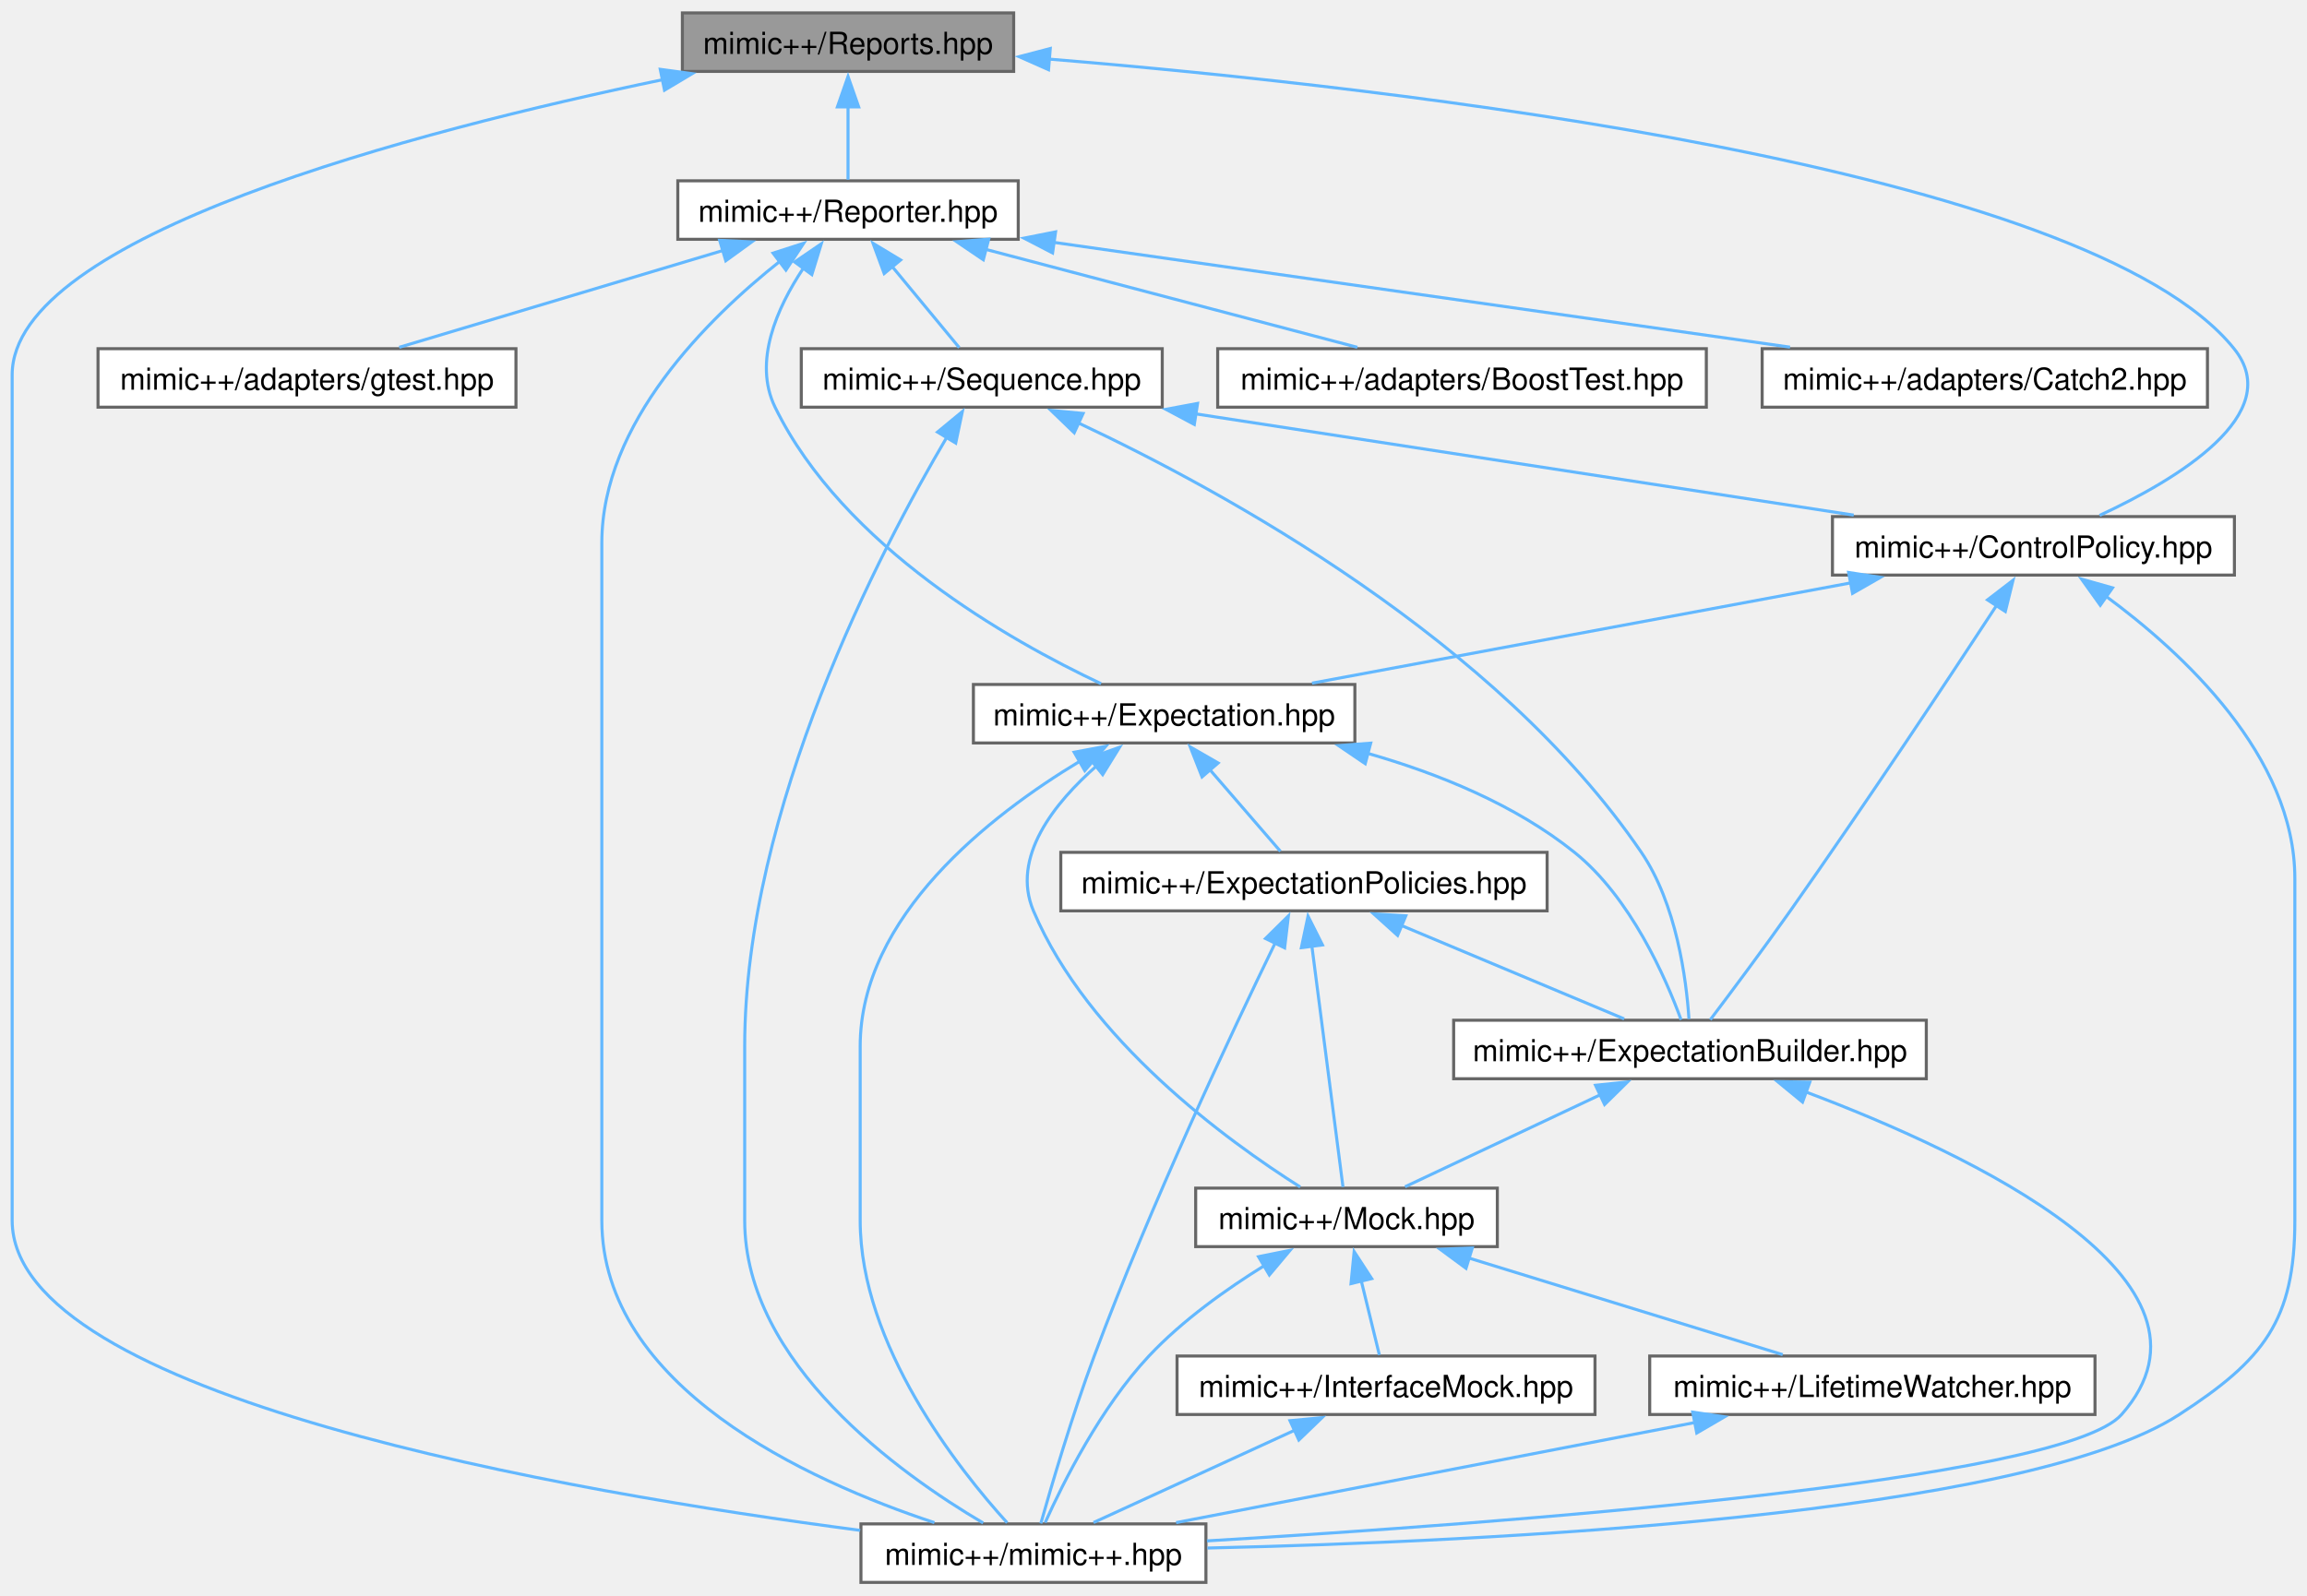
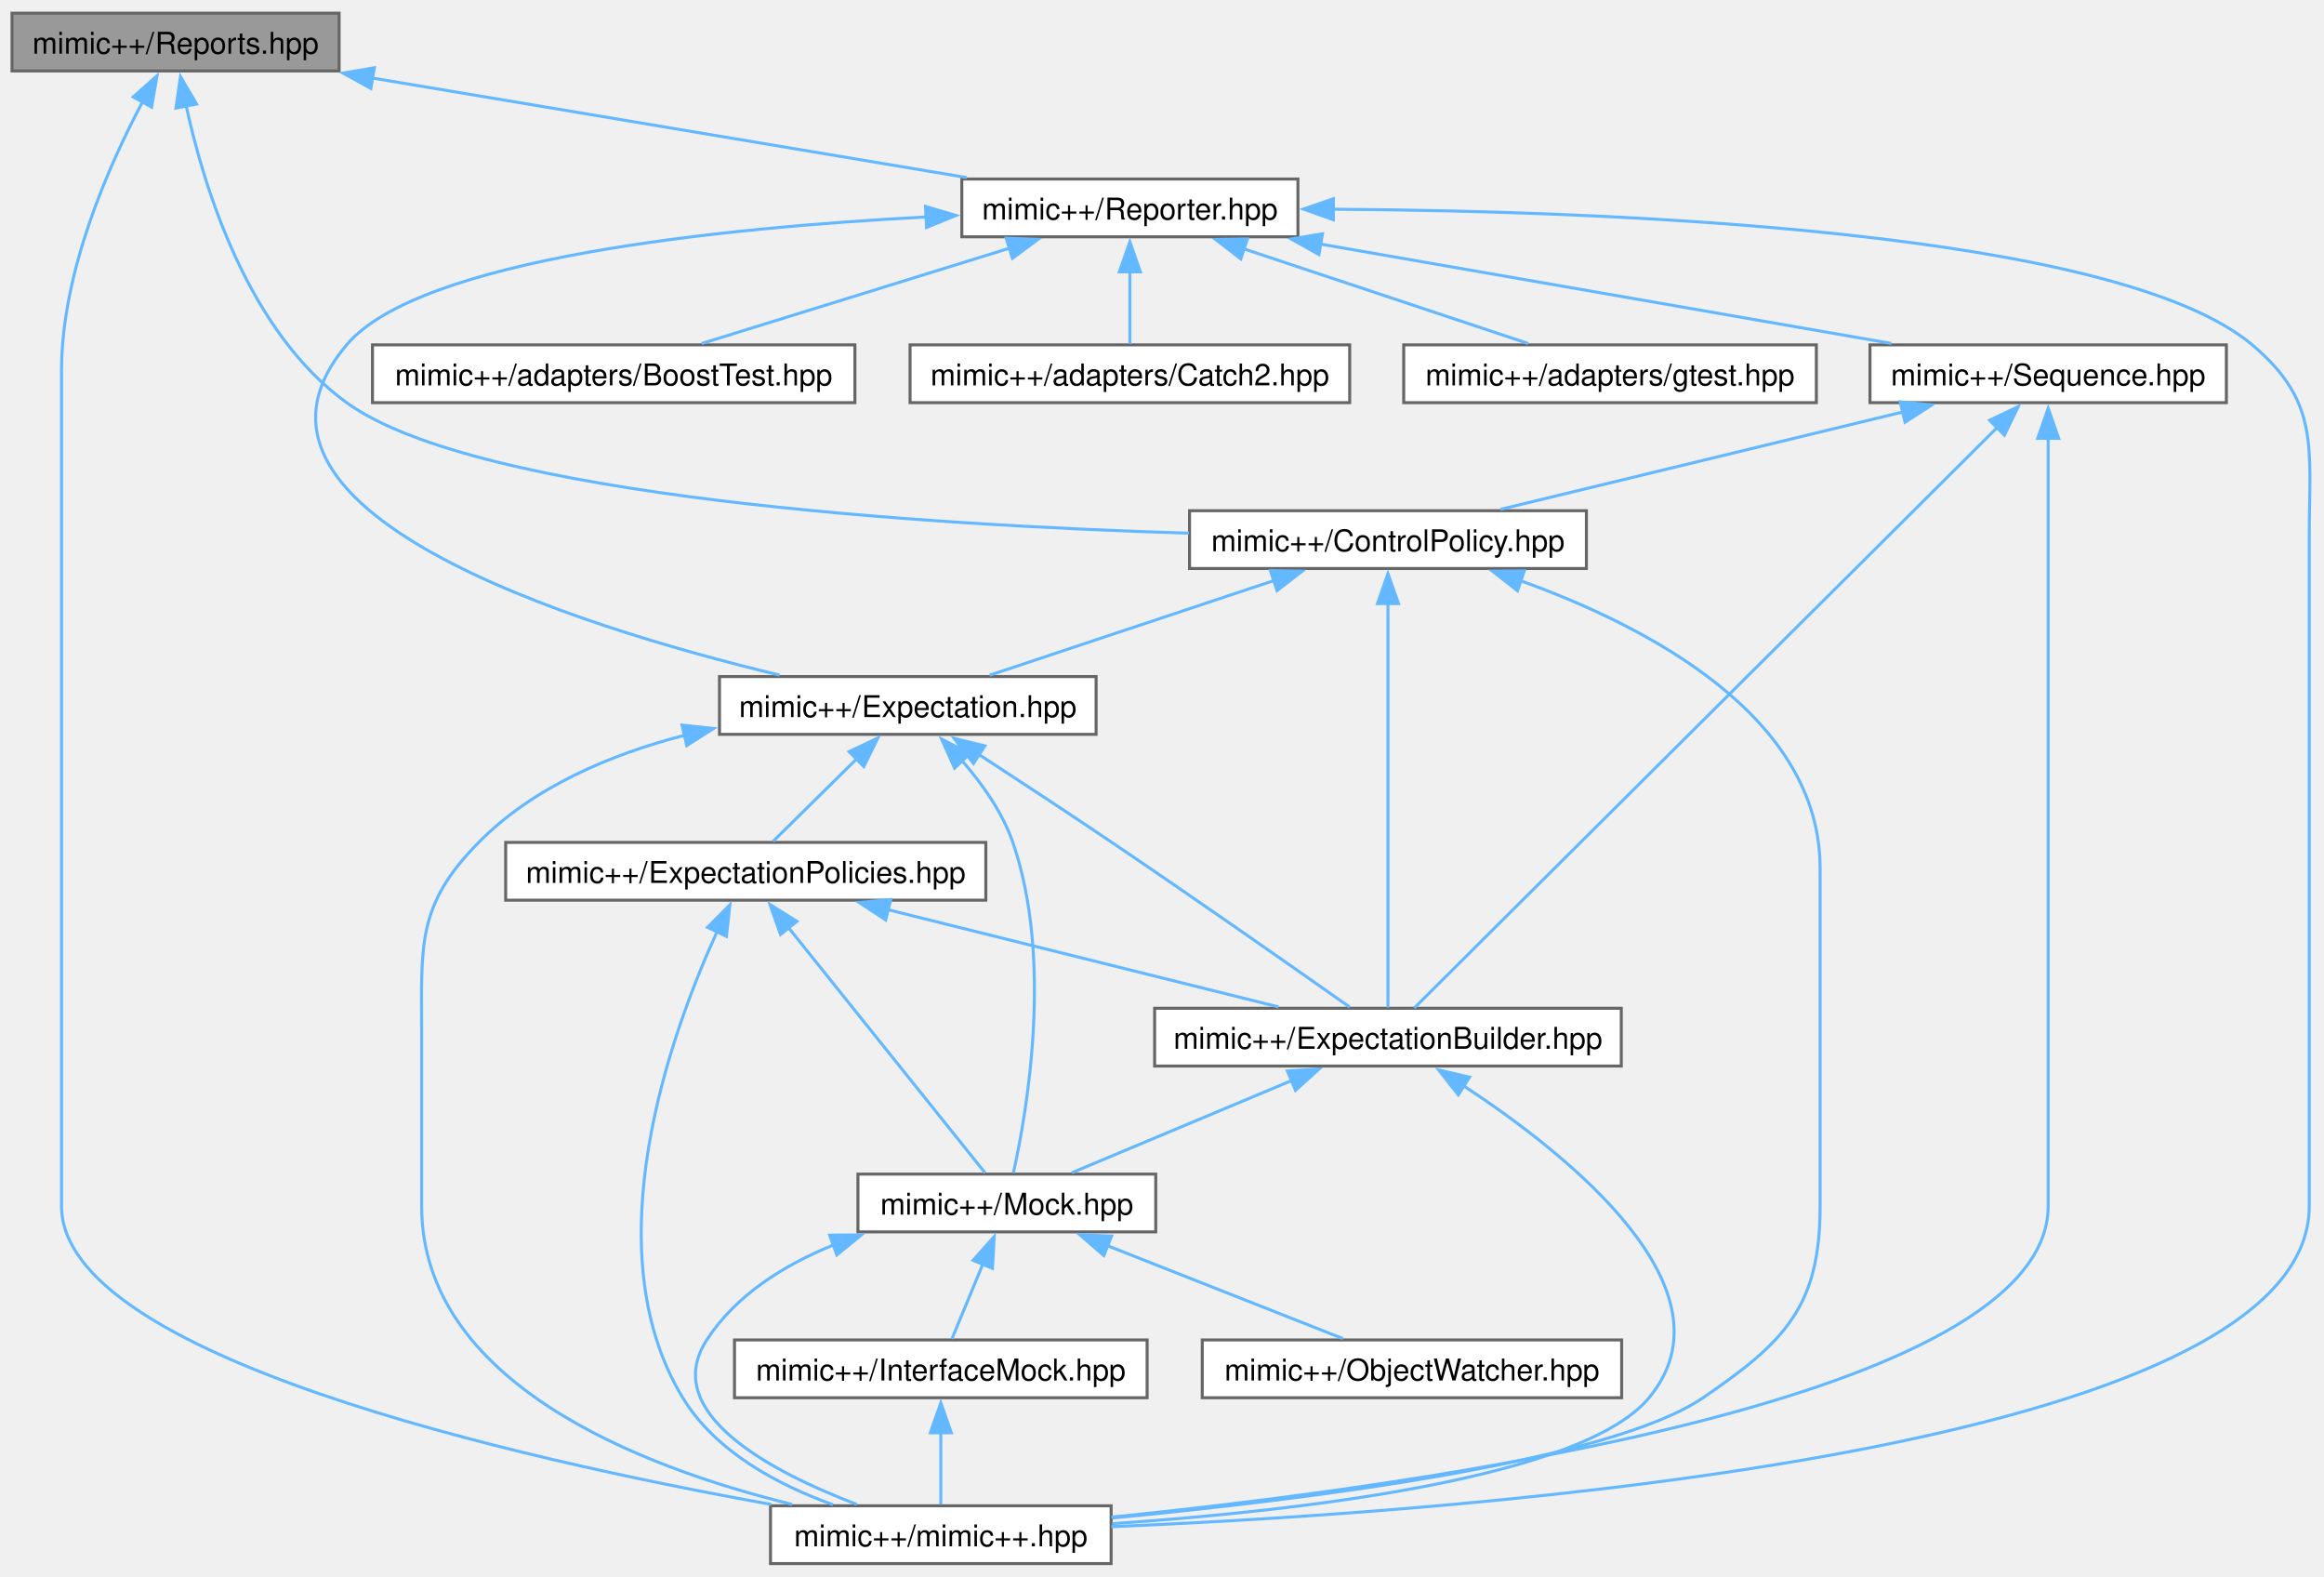
- <svg xmlns="http://www.w3.org/2000/svg" xmlns:xlink="http://www.w3.org/1999/xlink" width="759pt" height="525pt" viewBox="0.00 0.00 759.00 524.50">
+ <svg xmlns="http://www.w3.org/2000/svg" xmlns:xlink="http://www.w3.org/1999/xlink" width="774pt" height="525pt" viewBox="0.00 0.00 774.41 524.50">
  <g id="graph0" class="graph" transform="scale(1 1) rotate(0) translate(4 520.5)">
    <g id="Node000001" class="node">
      <g id="a_Node000001">
        <a xlink:title=" ">
-           <polygon fill="#999999" stroke="#666666" points="329.5,-516.5 220.5,-516.5 220.5,-497.25 329.5,-497.25 329.5,-516.5" />
-           <text text-anchor="middle" x="275" y="-503" font-family="Helvetica,sans-Serif" font-size="10.00">mimic++/Reports.hpp</text>
+           <polygon fill="#999999" stroke="#666666" points="109,-516.5 0,-516.5 0,-497.25 109,-497.25 109,-516.5" />
+           <text text-anchor="middle" x="54.5" y="-503" font-family="Helvetica,sans-Serif" font-size="10.00">mimic++/Reports.hpp</text>
        </a>
      </g>
    </g>
    <g id="Node000002" class="node">
      <g id="a_Node000002">
        <a xlink:href="../../d6/d17/_control_policy_8hpp.html" target="_top" xlink:title=" ">
-           <polygon fill="white" stroke="#666666" points="731.12,-350.75 598.88,-350.75 598.88,-331.5 731.12,-331.5 731.12,-350.75" />
-           <text text-anchor="middle" x="665" y="-337.25" font-family="Helvetica,sans-Serif" font-size="10.00">mimic++/ControlPolicy.hpp</text>
+           <polygon fill="white" stroke="#666666" points="524.62,-350.75 392.38,-350.75 392.38,-331.5 524.62,-331.5 524.62,-350.75" />
+           <text text-anchor="middle" x="458.5" y="-337.25" font-family="Helvetica,sans-Serif" font-size="10.00">mimic++/ControlPolicy.hpp</text>
        </a>
      </g>
    </g>
    <g id="edge1_Node000001_Node000002" class="edge">
      <g id="a_edge1_Node000001_Node000002">
        <a xlink:title=" ">
-           <path fill="none" stroke="#63b8ff" d="M341.16,-501.3C455.57,-491.87 682.8,-465.9 731,-406 748.29,-384.51 712.07,-362.89 686.77,-351.14" />
-           <polygon fill="#63b8ff" stroke="#63b8ff" points="340.97,-497.81 331.29,-502.1 341.54,-504.78 340.97,-497.81" />
+           <path fill="none" stroke="#63b8ff" d="M58.04,-485.63C63.96,-458.36 78.62,-410.53 111.5,-386.75 155.05,-355.25 304.26,-345.97 392.2,-343.25" />
+           <polygon fill="#63b8ff" stroke="#63b8ff" points="54.62,-484.88 56.14,-495.37 61.49,-486.23 54.62,-484.88" />
        </a>
      </g>
    </g>
    <g id="Node000007" class="node">
      <g id="a_Node000007">
        <a xlink:href="../../d0/db9/mimic_09_09_8hpp.html" target="_top" xlink:title=" ">
-           <polygon fill="white" stroke="#666666" points="392.75,-19.25 279.25,-19.25 279.25,0 392.75,0 392.75,-19.25" />
-           <text text-anchor="middle" x="336" y="-5.75" font-family="Helvetica,sans-Serif" font-size="10.00">mimic++/mimic++.hpp</text>
-         </a>
-       </g>
-     </g>
-     <g id="edge29_Node000001_Node000007" class="edge">
-       <g id="a_edge29_Node000001_Node000007">
-         <a xlink:title=" ">
-           <path fill="none" stroke="#63b8ff" d="M214.14,-494.55C133.13,-477.71 0,-443.09 0,-397.38 0,-397.38 0,-397.38 0,-119.12 0,-61.2 183.14,-29.66 279,-17.13" />
-           <polygon fill="#63b8ff" stroke="#63b8ff" points="213.22,-497.94 223.72,-496.51 214.62,-491.08 213.22,-497.94" />
+           <polygon fill="white" stroke="#666666" points="366.25,-19.25 252.75,-19.25 252.75,0 366.25,0 366.25,-19.25" />
+           <text text-anchor="middle" x="309.5" y="-5.75" font-family="Helvetica,sans-Serif" font-size="10.00">mimic++/mimic++.hpp</text>
+         </a>
+       </g>
+     </g>
+     <g id="edge28_Node000001_Node000007" class="edge">
+       <g id="a_edge28_Node000001_Node000007">
+         <a xlink:title=" ">
+           <path fill="none" stroke="#63b8ff" d="M43.57,-487.09C32.34,-465.99 16.5,-430.37 16.5,-397.38 16.5,-397.38 16.5,-397.38 16.5,-119.12 16.5,-69.22 167.86,-35 253.01,-19.7" />
+           <polygon fill="#63b8ff" stroke="#63b8ff" points="40.4,-488.6 48.32,-495.64 46.52,-485.2 40.4,-488.6" />
        </a>
      </g>
    </g>
    <g id="Node000010" class="node">
      <g id="a_Node000010">
        <a xlink:href="../../da/dd9/_reporter_8hpp.html" target="_top" xlink:title=" ">
-           <polygon fill="white" stroke="#666666" points="331,-461.25 219,-461.25 219,-442 331,-442 331,-461.25" />
-           <text text-anchor="middle" x="275" y="-447.75" font-family="Helvetica,sans-Serif" font-size="10.00">mimic++/Reporter.hpp</text>
-         </a>
-       </g>
-     </g>
-     <g id="edge19_Node000001_Node000010" class="edge">
-       <g id="a_edge19_Node000001_Node000010">
-         <a xlink:title=" ">
-           <path fill="none" stroke="#63b8ff" d="M275,-485.63C275,-477.34 275,-468.17 275,-461.61" />
-           <polygon fill="#63b8ff" stroke="#63b8ff" points="271.5,-485.57 275,-495.57 278.5,-485.57 271.5,-485.57" />
+           <polygon fill="white" stroke="#666666" points="428.5,-461.25 316.5,-461.25 316.5,-442 428.5,-442 428.5,-461.25" />
+           <text text-anchor="middle" x="372.5" y="-447.75" font-family="Helvetica,sans-Serif" font-size="10.00">mimic++/Reporter.hpp</text>
+         </a>
+       </g>
+     </g>
+     <g id="edge18_Node000001_Node000010" class="edge">
+       <g id="a_edge18_Node000001_Node000010">
+         <a xlink:title=" ">
+           <path fill="none" stroke="#63b8ff" d="M120.15,-494.88C178.68,-485.08 263.34,-470.9 318.15,-461.73" />
+           <polygon fill="#63b8ff" stroke="#63b8ff" points="119.58,-491.43 110.3,-496.53 120.74,-498.33 119.58,-491.43" />
        </a>
      </g>
    </g>
    <g id="Node000003" class="node">
      <g id="a_Node000003">
        <a xlink:href="../../d5/d8a/_expectation_8hpp.html" target="_top" xlink:title=" ">
-           <polygon fill="white" stroke="#666666" points="441.75,-295.5 316.25,-295.5 316.25,-276.25 441.75,-276.25 441.75,-295.5" />
-           <text text-anchor="middle" x="379" y="-282" font-family="Helvetica,sans-Serif" font-size="10.00">mimic++/Expectation.hpp</text>
+           <polygon fill="white" stroke="#666666" points="361.25,-295.5 235.75,-295.5 235.75,-276.25 361.25,-276.25 361.25,-295.5" />
+           <text text-anchor="middle" x="298.5" y="-282" font-family="Helvetica,sans-Serif" font-size="10.00">mimic++/Expectation.hpp</text>
        </a>
      </g>
    </g>
    <g id="edge2_Node000002_Node000003" class="edge">
      <g id="a_edge2_Node000002_Node000003">
        <a xlink:title=" ">
-           <path fill="none" stroke="#63b8ff" d="M604.95,-328.94C552.27,-319.14 476.62,-305.05 427.64,-295.93" />
-           <polygon fill="#63b8ff" stroke="#63b8ff" points="604.2,-332.36 614.67,-330.75 605.48,-325.48 604.2,-332.36" />
+           <path fill="none" stroke="#63b8ff" d="M420.74,-327.56C391.58,-317.85 351.91,-304.65 325.77,-295.95" />
+           <polygon fill="#63b8ff" stroke="#63b8ff" points="419.33,-330.78 429.92,-330.61 421.54,-324.14 419.33,-330.78" />
        </a>
      </g>
    </g>
    <g id="Node000004" class="node">
      <g id="a_Node000004">
        <a xlink:href="../../d2/d4f/_expectation_builder_8hpp.html" target="_top" xlink:title=" ">
-           <polygon fill="white" stroke="#666666" points="629.75,-185 474.25,-185 474.25,-165.75 629.75,-165.75 629.75,-185" />
-           <text text-anchor="middle" x="552" y="-171.5" font-family="Helvetica,sans-Serif" font-size="10.00">mimic++/ExpectationBuilder.hpp</text>
-         </a>
-       </g>
-     </g>
-     <g id="edge17_Node000002_Node000004" class="edge">
-       <g id="a_edge17_Node000002_Node000004">
-         <a xlink:title=" ">
-           <path fill="none" stroke="#63b8ff" d="M652.94,-321.61C637.5,-298.03 609.77,-256.14 585,-221 576.12,-208.4 565.45,-194.12 558.69,-185.18" />
-           <polygon fill="#63b8ff" stroke="#63b8ff" points="649.89,-323.34 658.29,-329.8 655.75,-319.51 649.89,-323.34" />
-         </a>
-       </g>
-     </g>
-     <g id="edge18_Node000002_Node000007" class="edge">
-       <g id="a_edge18_Node000002_Node000007">
-         <a xlink:title=" ">
-           <path fill="none" stroke="#63b8ff" d="M688.69,-324.65C714.14,-305.95 751,-271.91 751,-231.62 751,-231.62 751,-231.62 751,-119.12 751,-86.09 740.7,-73.24 713,-55.25 661.53,-21.82 485.4,-13.41 393.25,-11.31" />
-           <polygon fill="#63b8ff" stroke="#63b8ff" points="686.99,-321.57 680.83,-330.18 691.02,-327.29 686.99,-321.57" />
+           <polygon fill="white" stroke="#666666" points="536.25,-185 380.75,-185 380.75,-165.75 536.25,-165.75 536.25,-185" />
+           <text text-anchor="middle" x="458.5" y="-171.5" font-family="Helvetica,sans-Serif" font-size="10.00">mimic++/ExpectationBuilder.hpp</text>
+         </a>
+       </g>
+     </g>
+     <g id="edge16_Node000002_Node000004" class="edge">
+       <g id="a_edge16_Node000002_Node000004">
+         <a xlink:title=" ">
+           <path fill="none" stroke="#63b8ff" d="M458.5,-319.97C458.5,-284.11 458.5,-210.6 458.5,-185.22" />
+           <polygon fill="#63b8ff" stroke="#63b8ff" points="455,-319.81 458.5,-329.81 462,-319.81 455,-319.81" />
+         </a>
+       </g>
+     </g>
+     <g id="edge17_Node000002_Node000007" class="edge">
+       <g id="a_edge17_Node000002_Node000007">
+         <a xlink:title=" ">
+           <path fill="none" stroke="#63b8ff" d="M502.56,-327.47C544.9,-312.28 602.5,-282.31 602.5,-231.62 602.5,-231.62 602.5,-231.62 602.5,-119.12 602.5,-85.86 590.98,-73.98 563.5,-55.25 532.24,-33.94 431.56,-21.32 366.74,-15.2" />
+           <polygon fill="#63b8ff" stroke="#63b8ff" points="501.67,-324.07 493.33,-330.61 503.93,-330.7 501.67,-324.07" />
        </a>
      </g>
    </g>
    <g id="edge3_Node000003_Node000004" class="edge">
      <g id="a_edge3_Node000003_Node000004">
        <a xlink:title=" ">
-           <path fill="none" stroke="#63b8ff" d="M445.86,-272.86C469.23,-266.19 494.48,-255.93 514,-240.25 532.51,-225.38 544.04,-198.89 549.07,-185.16" />
-           <polygon fill="#63b8ff" stroke="#63b8ff" points="445.16,-269.43 436.39,-275.38 446.96,-276.19 445.16,-269.43" />
+           <path fill="none" stroke="#63b8ff" d="M321.92,-269.72C335.08,-261.15 351.76,-250.2 366.5,-240.25 395.02,-220.99 428.09,-197.83 445.77,-185.37" />
+           <polygon fill="#63b8ff" stroke="#63b8ff" points="320.39,-266.54 313.91,-274.93 324.2,-272.41 320.39,-266.54" />
        </a>
      </g>
    </g>
    <g id="Node000005" class="node">
      <g id="a_Node000005">
        <a xlink:href="../../d5/dc5/_mock_8hpp.html" target="_top" xlink:title=" ">
-           <polygon fill="white" stroke="#666666" points="488.62,-129.75 389.38,-129.75 389.38,-110.5 488.62,-110.5 488.62,-129.75" />
-           <text text-anchor="middle" x="439" y="-116.25" font-family="Helvetica,sans-Serif" font-size="10.00">mimic++/Mock.hpp</text>
-         </a>
-       </g>
-     </g>
-     <g id="edge15_Node000003_Node000005" class="edge">
-       <g id="a_edge15_Node000003_Node000005">
-         <a xlink:title=" ">
-           <path fill="none" stroke="#63b8ff" d="M356.98,-268.88C342.89,-256.54 328.53,-238.64 336,-221 353.96,-178.56 399.75,-145.3 423.77,-130.12" />
-           <polygon fill="#63b8ff" stroke="#63b8ff" points="354.38,-271.28 364.35,-274.85 358.78,-265.84 354.38,-271.28" />
-         </a>
-       </g>
-     </g>
-     <g id="edge16_Node000003_Node000007" class="edge">
-       <g id="a_edge16_Node000003_Node000007">
-         <a xlink:title=" ">
-           <path fill="none" stroke="#63b8ff" d="M351.29,-270.25C321.7,-252.4 279,-219.23 279,-176.38 279,-176.38 279,-176.38 279,-119.12 279,-78.06 311.4,-37.24 327.34,-19.64" />
-           <polygon fill="#63b8ff" stroke="#63b8ff" points="349.4,-273.2 359.81,-275.16 352.89,-267.14 349.4,-273.2" />
+           <polygon fill="white" stroke="#666666" points="381.12,-129.75 281.88,-129.75 281.88,-110.5 381.12,-110.5 381.12,-129.75" />
+           <text text-anchor="middle" x="331.5" y="-116.25" font-family="Helvetica,sans-Serif" font-size="10.00">mimic++/Mock.hpp</text>
+         </a>
+       </g>
+     </g>
+     <g id="edge14_Node000003_Node000005" class="edge">
+       <g id="a_edge14_Node000003_Node000005">
+         <a xlink:title=" ">
+           <path fill="none" stroke="#63b8ff" d="M316.58,-267.47C323.25,-259.82 330.03,-250.31 333.5,-240.25 347.01,-201.15 338.19,-150.43 333.68,-130.12" />
+           <polygon fill="#63b8ff" stroke="#63b8ff" points="314.09,-265 309.76,-274.67 319.17,-269.81 314.09,-265" />
+         </a>
+       </g>
+     </g>
+     <g id="edge15_Node000003_Node000007" class="edge">
+       <g id="a_edge15_Node000003_Node000007">
+         <a xlink:title=" ">
+           <path fill="none" stroke="#63b8ff" d="M224.06,-275.93C199.44,-269.56 173.72,-258.71 155.5,-240.25 134.7,-219.17 136.5,-205.99 136.5,-176.38 136.5,-176.38 136.5,-176.38 136.5,-119.12 136.5,-60.45 208.8,-32.29 259.93,-19.72" />
+           <polygon fill="#63b8ff" stroke="#63b8ff" points="223.25,-279.33 233.79,-278.21 224.85,-272.52 223.25,-279.33" />
        </a>
      </g>
    </g>
    <g id="Node000009" class="node">
      <g id="a_Node000009">
        <a xlink:href="../../d8/de5/_expectation_policies_8hpp.html" target="_top" xlink:title=" ">
-           <polygon fill="white" stroke="#666666" points="505,-240.25 345,-240.25 345,-221 505,-221 505,-240.25" />
-           <text text-anchor="middle" x="425" y="-226.75" font-family="Helvetica,sans-Serif" font-size="10.00">mimic++/ExpectationPolicies.hpp</text>
-         </a>
-       </g>
-     </g>
-     <g id="edge11_Node000003_Node000009" class="edge">
-       <g id="a_edge11_Node000003_Node000009">
-         <a xlink:title=" ">
-           <path fill="none" stroke="#63b8ff" d="M394,-267.51C401.76,-258.53 410.9,-247.95 417.24,-240.61" />
-           <polygon fill="#63b8ff" stroke="#63b8ff" points="391.47,-265.08 387.59,-274.94 396.77,-269.66 391.47,-265.08" />
+           <polygon fill="white" stroke="#666666" points="324.5,-240.25 164.5,-240.25 164.5,-221 324.5,-221 324.5,-240.25" />
+           <text text-anchor="middle" x="244.5" y="-226.75" font-family="Helvetica,sans-Serif" font-size="10.00">mimic++/ExpectationPolicies.hpp</text>
+         </a>
+       </g>
+     </g>
+     <g id="edge10_Node000003_Node000009" class="edge">
+       <g id="a_edge10_Node000003_Node000009">
+         <a xlink:title=" ">
+           <path fill="none" stroke="#63b8ff" d="M281.46,-268.07C272.24,-258.98 261.21,-248.1 253.61,-240.61" />
+           <polygon fill="#63b8ff" stroke="#63b8ff" points="278.93,-270.49 288.51,-275.02 283.84,-265.51 278.93,-270.49" />
        </a>
      </g>
    </g>
    <g id="edge4_Node000004_Node000005" class="edge">
      <g id="a_edge4_Node000004_Node000005">
        <a xlink:title=" ">
-           <path fill="none" stroke="#63b8ff" d="M522.57,-160.51C502.29,-150.95 475.91,-138.52 458.26,-130.2" />
-           <polygon fill="#63b8ff" stroke="#63b8ff" points="520.92,-163.6 531.46,-164.7 523.91,-157.27 520.92,-163.6" />
-         </a>
-       </g>
-     </g>
-     <g id="edge10_Node000004_Node000007" class="edge">
-       <g id="a_edge10_Node000004_Node000007">
-         <a xlink:title=" ">
-           <path fill="none" stroke="#63b8ff" d="M590.07,-161.42C644.22,-141.04 732.86,-99.25 694,-55.25 674.44,-33.1 489.11,-19.35 393.09,-13.66" />
-           <polygon fill="#63b8ff" stroke="#63b8ff" points="589.03,-158.07 580.84,-164.8 591.43,-164.64 589.03,-158.07" />
+           <path fill="none" stroke="#63b8ff" d="M426.37,-160.9C403.45,-151.29 373.25,-138.63 353.15,-130.2" />
+           <polygon fill="#63b8ff" stroke="#63b8ff" points="424.98,-164.12 435.56,-164.76 427.69,-157.66 424.98,-164.12" />
+         </a>
+       </g>
+     </g>
+     <g id="edge9_Node000004_Node000007" class="edge">
+       <g id="a_edge9_Node000004_Node000007">
+         <a xlink:title=" ">
+           <path fill="none" stroke="#63b8ff" d="M483.81,-159.1C518.98,-136 575.17,-91.06 545.5,-55.25 523.22,-28.36 429.06,-17.55 366.62,-13.3" />
+           <polygon fill="#63b8ff" stroke="#63b8ff" points="481.94,-156.14 475.38,-164.46 485.7,-162.05 481.94,-156.14" />
        </a>
      </g>
    </g>
    <g id="Node000006" class="node">
      <g id="a_Node000006">
        <a xlink:href="../../d9/dc3/_interface_mock_8hpp.html" target="_top" xlink:title=" ">
-           <polygon fill="white" stroke="#666666" points="520.75,-74.5 383.25,-74.5 383.25,-55.25 520.75,-55.25 520.75,-74.5" />
-           <text text-anchor="middle" x="452" y="-61" font-family="Helvetica,sans-Serif" font-size="10.00">mimic++/InterfaceMock.hpp</text>
+           <polygon fill="white" stroke="#666666" points="378.25,-74.5 240.75,-74.5 240.75,-55.25 378.25,-55.25 378.25,-74.5" />
+           <text text-anchor="middle" x="309.5" y="-61" font-family="Helvetica,sans-Serif" font-size="10.00">mimic++/InterfaceMock.hpp</text>
        </a>
      </g>
    </g>
    <g id="edge5_Node000005_Node000006" class="edge">
      <g id="a_edge5_Node000005_Node000006">
        <a xlink:title=" ">
-           <path fill="none" stroke="#63b8ff" d="M443.87,-99.17C445.91,-90.8 448.19,-81.5 449.81,-74.86" />
-           <polygon fill="#63b8ff" stroke="#63b8ff" points="440.48,-98.32 441.51,-108.86 447.28,-99.98 440.48,-98.32" />
-         </a>
-       </g>
-     </g>
-     <g id="edge9_Node000005_Node000007" class="edge">
-       <g id="a_edge9_Node000005_Node000007">
-         <a xlink:title=" ">
-           <path fill="none" stroke="#63b8ff" d="M412.19,-104.39C399.61,-96.61 385,-86.24 374,-74.5 358.12,-57.55 345.78,-32.86 339.86,-19.69" />
-           <polygon fill="#63b8ff" stroke="#63b8ff" points="410.05,-107.19 420.43,-109.28 413.62,-101.17 410.05,-107.19" />
+           <path fill="none" stroke="#63b8ff" d="M323.5,-99.75C319.98,-91.24 316.02,-81.65 313.21,-74.86" />
+           <polygon fill="#63b8ff" stroke="#63b8ff" points="320.24,-101.03 327.29,-108.93 326.71,-98.35 320.24,-101.03" />
+         </a>
+       </g>
+     </g>
+     <g id="edge8_Node000005_Node000007" class="edge">
+       <g id="a_edge8_Node000005_Node000007">
+         <a xlink:title=" ">
+           <path fill="none" stroke="#63b8ff" d="M273.69,-106.13C257.27,-99.47 241.22,-89.48 231.5,-74.5 215.69,-50.13 253.18,-30.5 281.49,-19.72" />
+           <polygon fill="#63b8ff" stroke="#63b8ff" points="272.46,-109.4 283.06,-109.52 274.85,-102.82 272.46,-109.4" />
        </a>
      </g>
    </g>
    <g id="Node000008" class="node">
      <g id="a_Node000008">
-         <a xlink:href="../../d1/dc0/_lifetime_watcher_8hpp.html" target="_top" xlink:title=" ">
-           <polygon fill="white" stroke="#666666" points="685.25,-74.5 538.75,-74.5 538.75,-55.25 685.25,-55.25 685.25,-74.5" />
-           <text text-anchor="middle" x="612" y="-61" font-family="Helvetica,sans-Serif" font-size="10.00">mimic++/LifetimeWatcher.hpp</text>
+         <a xlink:href="../../d5/d92/_object_watcher_8hpp.html" target="_top" xlink:title=" ">
+           <polygon fill="white" stroke="#666666" points="536.38,-74.5 396.62,-74.5 396.62,-55.25 536.38,-55.25 536.38,-74.5" />
+           <text text-anchor="middle" x="466.5" y="-61" font-family="Helvetica,sans-Serif" font-size="10.00">mimic++/ObjectWatcher.hpp</text>
        </a>
      </g>
    </g>
    <g id="edge7_Node000005_Node000008" class="edge">
      <g id="a_edge7_Node000005_Node000008">
        <a xlink:title=" ">
-           <path fill="none" stroke="#63b8ff" d="M478.99,-106.82C510.6,-97.09 554,-83.73 582.51,-74.95" />
-           <polygon fill="#63b8ff" stroke="#63b8ff" points="478.32,-103.36 469.79,-109.65 480.38,-110.05 478.32,-103.36" />
+           <path fill="none" stroke="#63b8ff" d="M364.99,-105.91C389.43,-96.27 421.92,-83.46 443.49,-74.95" />
+           <polygon fill="#63b8ff" stroke="#63b8ff" points="363.83,-102.61 355.81,-109.54 366.4,-109.12 363.83,-102.61" />
        </a>
      </g>
    </g>
    <g id="edge6_Node000006_Node000007" class="edge">
      <g id="a_edge6_Node000006_Node000007">
        <a xlink:title=" ">
-           <path fill="none" stroke="#63b8ff" d="M422.08,-50.14C401.22,-40.56 373.97,-28.06 355.77,-19.7" />
-           <polygon fill="#63b8ff" stroke="#63b8ff" points="420.4,-53.22 430.95,-54.21 423.32,-46.86 420.4,-53.22" />
-         </a>
-       </g>
-     </g>
-     <g id="edge8_Node000008_Node000007" class="edge">
-       <g id="a_edge8_Node000008_Node000007">
-         <a xlink:title=" ">
-           <path fill="none" stroke="#63b8ff" d="M553.73,-52.63C502.9,-42.83 430.1,-28.78 382.94,-19.68" />
-           <polygon fill="#63b8ff" stroke="#63b8ff" points="552.9,-56.04 563.38,-54.49 554.23,-49.16 552.9,-56.04" />
-         </a>
-       </g>
-     </g>
-     <g id="edge12_Node000009_Node000004" class="edge">
-       <g id="a_edge12_Node000009_Node000004">
-         <a xlink:title=" ">
-           <path fill="none" stroke="#63b8ff" d="M457.13,-216.15C480.05,-206.54 510.25,-193.88 530.35,-185.45" />
-           <polygon fill="#63b8ff" stroke="#63b8ff" points="455.81,-212.91 447.94,-220.01 458.52,-219.37 455.81,-212.91" />
-         </a>
-       </g>
-     </g>
-     <g id="edge13_Node000009_Node000005" class="edge">
-       <g id="a_edge13_Node000009_Node000005">
-         <a xlink:title=" ">
-           <path fill="none" stroke="#63b8ff" d="M427.58,-209.6C430.64,-185.9 435.6,-147.47 437.84,-130.13" />
-           <polygon fill="#63b8ff" stroke="#63b8ff" points="424.15,-208.88 426.34,-219.24 431.09,-209.78 424.15,-208.88" />
-         </a>
-       </g>
-     </g>
-     <g id="edge14_Node000009_Node000007" class="edge">
-       <g id="a_edge14_Node000009_Node000007">
-         <a xlink:title=" ">
-           <path fill="none" stroke="#63b8ff" d="M415.51,-210.38C401.42,-181.37 374.63,-124.51 356,-74.5 348.78,-55.12 341.93,-31.81 338.43,-19.4" />
-           <polygon fill="#63b8ff" stroke="#63b8ff" points="412.35,-211.89 419.89,-219.34 418.64,-208.82 412.35,-211.89" />
-         </a>
-       </g>
-     </g>
-     <g id="edge20_Node000010_Node000003" class="edge">
-       <g id="a_edge20_Node000010_Node000003">
-         <a xlink:title=" ">
-           <path fill="none" stroke="#63b8ff" d="M260.29,-432.47C251.64,-419.47 243.7,-401.7 251,-386.75 273.38,-340.9 328.1,-309.96 358.24,-295.76" />
-           <polygon fill="#63b8ff" stroke="#63b8ff" points="257.45,-434.53 266.2,-440.51 263.09,-430.38 257.45,-434.53" />
-         </a>
-       </g>
-     </g>
-     <g id="edge28_Node000010_Node000007" class="edge">
-       <g id="a_edge28_Node000010_Node000007">
-         <a xlink:title=" ">
-           <path fill="none" stroke="#63b8ff" d="M252.75,-434.89C228.77,-415.89 194,-381.55 194,-342.12 194,-342.12 194,-342.12 194,-119.12 194,-64.36 261.5,-33.54 303.42,-19.67" />
-           <polygon fill="#63b8ff" stroke="#63b8ff" points="250.34,-437.45 260.42,-440.7 254.57,-431.87 250.34,-437.45" />
+           <path fill="none" stroke="#63b8ff" d="M309.5,-43.63C309.5,-35.34 309.5,-26.17 309.5,-19.61" />
+           <polygon fill="#63b8ff" stroke="#63b8ff" points="306,-43.57 309.5,-53.57 313,-43.57 306,-43.57" />
+         </a>
+       </g>
+     </g>
+     <g id="edge11_Node000009_Node000004" class="edge">
+       <g id="a_edge11_Node000009_Node000004">
+         <a xlink:title=" ">
+           <path fill="none" stroke="#63b8ff" d="M291.93,-217.82C331.19,-208.05 386.14,-194.38 422.02,-185.45" />
+           <polygon fill="#63b8ff" stroke="#63b8ff" points="291.13,-214.42 282.27,-220.23 292.82,-221.21 291.13,-214.42" />
+         </a>
+       </g>
+     </g>
+     <g id="edge12_Node000009_Node000005" class="edge">
+       <g id="a_edge12_Node000009_Node000005">
+         <a xlink:title=" ">
+           <path fill="none" stroke="#63b8ff" d="M258.75,-211.85C277.55,-188.41 309.92,-148.03 324.28,-130.13" />
+           <polygon fill="#63b8ff" stroke="#63b8ff" points="256.09,-209.57 252.57,-219.57 261.55,-213.95 256.09,-209.57" />
+         </a>
+       </g>
+     </g>
+     <g id="edge13_Node000009_Node000007" class="edge">
+       <g id="a_edge13_Node000009_Node000007">
+         <a xlink:title=" ">
+           <path fill="none" stroke="#63b8ff" d="M234.94,-210.51C219.45,-176.56 193.47,-104.67 223.5,-55.25 234.42,-37.28 255.18,-26.22 273.57,-19.61" />
+           <polygon fill="#63b8ff" stroke="#63b8ff" points="231.76,-211.96 239.22,-219.47 238.07,-208.94 231.76,-211.96" />
+         </a>
+       </g>
+     </g>
+     <g id="edge19_Node000010_Node000003" class="edge">
+       <g id="a_edge19_Node000010_Node000003">
+         <a xlink:title=" ">
+           <path fill="none" stroke="#63b8ff" d="M304.86,-448.63C235.93,-445.01 135.79,-434.79 111.5,-406 64.9,-350.76 187.24,-312.47 255.78,-295.98" />
+           <polygon fill="#63b8ff" stroke="#63b8ff" points="304.4,-452.11 314.56,-449.11 304.74,-445.12 304.4,-452.11" />
+         </a>
+       </g>
+     </g>
+     <g id="edge27_Node000010_Node000007" class="edge">
+       <g id="a_edge27_Node000010_Node000007">
+         <a xlink:title=" ">
+           <path fill="none" stroke="#63b8ff" d="M440.31,-451.19C535.34,-450.56 701.56,-443.87 746.5,-406 769.15,-386.91 765.5,-371.74 765.5,-342.12 765.5,-342.12 765.5,-342.12 765.5,-119.12 765.5,-37.95 488.57,-17.4 366.33,-12.29" />
+           <polygon fill="#63b8ff" stroke="#63b8ff" points="440.3,-447.69 430.32,-451.23 440.33,-454.69 440.3,-447.69" />
        </a>
      </g>
    </g>
    <g id="Node000011" class="node">
      <g id="a_Node000011">
        <a xlink:href="../../d8/de4/_sequence_8hpp.html" target="_top" xlink:title=" ">
-           <polygon fill="white" stroke="#666666" points="378.38,-406 259.62,-406 259.62,-386.75 378.38,-386.75 378.38,-406" />
-           <text text-anchor="middle" x="319" y="-392.5" font-family="Helvetica,sans-Serif" font-size="10.00">mimic++/Sequence.hpp</text>
-         </a>
-       </g>
-     </g>
-     <g id="edge21_Node000010_Node000011" class="edge">
-       <g id="a_edge21_Node000010_Node000011">
-         <a xlink:title=" ">
-           <path fill="none" stroke="#63b8ff" d="M289.58,-432.97C296.95,-424.06 305.58,-413.62 311.58,-406.36" />
-           <polygon fill="#63b8ff" stroke="#63b8ff" points="286.9,-430.73 283.23,-440.67 292.3,-435.19 286.9,-430.73" />
+           <polygon fill="white" stroke="#666666" points="737.88,-406 619.12,-406 619.12,-386.75 737.88,-386.75 737.88,-406" />
+           <text text-anchor="middle" x="678.5" y="-392.5" font-family="Helvetica,sans-Serif" font-size="10.00">mimic++/Sequence.hpp</text>
+         </a>
+       </g>
+     </g>
+     <g id="edge20_Node000010_Node000011" class="edge">
+       <g id="a_edge20_Node000010_Node000011">
+         <a xlink:title=" ">
+           <path fill="none" stroke="#63b8ff" d="M436.02,-439.57C492.33,-429.77 573.57,-415.63 626.2,-406.48" />
+           <polygon fill="#63b8ff" stroke="#63b8ff" points="435.5,-436.11 426.25,-441.27 436.7,-443.01 435.5,-436.11" />
        </a>
      </g>
    </g>
    <g id="Node000012" class="node">
      <g id="a_Node000012">
        <a xlink:href="../../d9/d42/_boost_test_8hpp.html" target="_top" xlink:title=" ">
-           <polygon fill="white" stroke="#666666" points="557.38,-406 396.62,-406 396.62,-386.75 557.38,-386.75 557.38,-406" />
-           <text text-anchor="middle" x="477" y="-392.5" font-family="Helvetica,sans-Serif" font-size="10.00">mimic++/adapters/BoostTest.hpp</text>
-         </a>
-       </g>
-     </g>
-     <g id="edge25_Node000010_Node000012" class="edge">
-       <g id="a_edge25_Node000010_Node000012">
-         <a xlink:title=" ">
-           <path fill="none" stroke="#63b8ff" d="M320.25,-438.7C357.27,-428.94 408.84,-415.34 442.57,-406.45" />
-           <polygon fill="#63b8ff" stroke="#63b8ff" points="319.51,-435.27 310.73,-441.21 321.29,-442.04 319.51,-435.27" />
+           <polygon fill="white" stroke="#666666" points="280.88,-406 120.12,-406 120.12,-386.75 280.88,-386.75 280.88,-406" />
+           <text text-anchor="middle" x="200.5" y="-392.5" font-family="Helvetica,sans-Serif" font-size="10.00">mimic++/adapters/BoostTest.hpp</text>
+         </a>
+       </g>
+     </g>
+     <g id="edge24_Node000010_Node000012" class="edge">
+       <g id="a_edge24_Node000010_Node000012">
+         <a xlink:title=" ">
+           <path fill="none" stroke="#63b8ff" d="M332.33,-438.19C300.94,-428.47 258.04,-415.19 229.82,-406.45" />
+           <polygon fill="#63b8ff" stroke="#63b8ff" points="331.29,-441.53 341.88,-441.14 333.36,-434.84 331.29,-441.53" />
        </a>
      </g>
    </g>
    <g id="Node000013" class="node">
      <g id="a_Node000013">
        <a xlink:href="../../d3/d04/_catch2_8hpp.html" target="_top" xlink:title=" ">
-           <polygon fill="white" stroke="#666666" points="722.25,-406 575.75,-406 575.75,-386.75 722.25,-386.75 722.25,-406" />
-           <text text-anchor="middle" x="649" y="-392.5" font-family="Helvetica,sans-Serif" font-size="10.00">mimic++/adapters/Catch2.hpp</text>
-         </a>
-       </g>
-     </g>
-     <g id="edge26_Node000010_Node000013" class="edge">
-       <g id="a_edge26_Node000010_Node000013">
-         <a xlink:title=" ">
-           <path fill="none" stroke="#63b8ff" d="M342.53,-441.01C411.37,-431.21 517.36,-416.12 584.92,-406.5" />
-           <polygon fill="#63b8ff" stroke="#63b8ff" points="342.3,-437.51 332.89,-442.38 343.29,-444.44 342.3,-437.51" />
+           <polygon fill="white" stroke="#666666" points="445.75,-406 299.25,-406 299.25,-386.75 445.75,-386.75 445.75,-406" />
+           <text text-anchor="middle" x="372.5" y="-392.5" font-family="Helvetica,sans-Serif" font-size="10.00">mimic++/adapters/Catch2.hpp</text>
+         </a>
+       </g>
+     </g>
+     <g id="edge25_Node000010_Node000013" class="edge">
+       <g id="a_edge25_Node000010_Node000013">
+         <a xlink:title=" ">
+           <path fill="none" stroke="#63b8ff" d="M372.5,-430.38C372.5,-422.09 372.5,-412.92 372.5,-406.36" />
+           <polygon fill="#63b8ff" stroke="#63b8ff" points="369,-430.32 372.5,-440.32 376,-430.32 369,-430.32" />
        </a>
      </g>
    </g>
    <g id="Node000014" class="node">
      <g id="a_Node000014">
        <a xlink:href="../../d5/db1/gtest_8hpp.html" target="_top" xlink:title=" ">
-           <polygon fill="white" stroke="#666666" points="165.75,-406 28.25,-406 28.25,-386.75 165.75,-386.75 165.75,-406" />
-           <text text-anchor="middle" x="97" y="-392.5" font-family="Helvetica,sans-Serif" font-size="10.00">mimic++/adapters/gtest.hpp</text>
-         </a>
-       </g>
-     </g>
-     <g id="edge27_Node000010_Node000014" class="edge">
-       <g id="a_edge27_Node000010_Node000014">
-         <a xlink:title=" ">
-           <path fill="none" stroke="#63b8ff" d="M233.85,-438.32C201.33,-428.59 156.67,-415.23 127.34,-406.45" />
-           <polygon fill="#63b8ff" stroke="#63b8ff" points="232.77,-441.65 243.35,-441.16 234.78,-434.94 232.77,-441.65" />
-         </a>
-       </g>
-     </g>
-     <g id="edge22_Node000011_Node000002" class="edge">
-       <g id="a_edge22_Node000011_Node000002">
-         <a xlink:title=" ">
-           <path fill="none" stroke="#63b8ff" d="M389.24,-384.57C452.96,-374.76 545.86,-360.46 605.87,-351.23" />
-           <polygon fill="#63b8ff" stroke="#63b8ff" points="388.93,-381.07 379.58,-386.05 390,-387.99 388.93,-381.07" />
-         </a>
-       </g>
-     </g>
-     <g id="edge23_Node000011_Node000004" class="edge">
-       <g id="a_edge23_Node000011_Node000004">
-         <a xlink:title=" ">
-           <path fill="none" stroke="#63b8ff" d="M350.79,-381.56C398.6,-359.09 488.48,-310.03 536,-240.25 547.58,-223.24 550.79,-198.57 551.67,-185.42" />
-           <polygon fill="#63b8ff" stroke="#63b8ff" points="349.42,-378.33 341.79,-385.69 352.34,-384.69 349.42,-378.33" />
-         </a>
-       </g>
-     </g>
-     <g id="edge24_Node000011_Node000007" class="edge">
-       <g id="a_edge24_Node000011_Node000007">
-         <a xlink:title=" ">
-           <path fill="none" stroke="#63b8ff" d="M307.47,-376.8C285.76,-340.01 241,-254.65 241,-176.38 241,-176.38 241,-176.38 241,-119.12 241,-72.06 292.23,-35.6 319.45,-19.56" />
-           <polygon fill="#63b8ff" stroke="#63b8ff" points="304.44,-378.56 312.61,-385.3 310.43,-374.94 304.44,-378.56" />
+           <polygon fill="white" stroke="#666666" points="601.25,-406 463.75,-406 463.75,-386.75 601.25,-386.75 601.25,-406" />
+           <text text-anchor="middle" x="532.5" y="-392.5" font-family="Helvetica,sans-Serif" font-size="10.00">mimic++/adapters/gtest.hpp</text>
+         </a>
+       </g>
+     </g>
+     <g id="edge26_Node000010_Node000014" class="edge">
+       <g id="a_edge26_Node000010_Node000014">
+         <a xlink:title=" ">
+           <path fill="none" stroke="#63b8ff" d="M410.26,-438.06C439.42,-428.35 479.09,-415.15 505.23,-406.45" />
+           <polygon fill="#63b8ff" stroke="#63b8ff" points="409.46,-434.64 401.08,-441.11 411.67,-441.28 409.46,-434.64" />
+         </a>
+       </g>
+     </g>
+     <g id="edge21_Node000011_Node000002" class="edge">
+       <g id="a_edge21_Node000011_Node000002">
+         <a xlink:title=" ">
+           <path fill="none" stroke="#63b8ff" d="M630,-383.63C589.62,-373.86 532.97,-360.15 496,-351.2" />
+           <polygon fill="#63b8ff" stroke="#63b8ff" points="629.17,-387.03 639.71,-385.99 630.81,-380.23 629.17,-387.03" />
+         </a>
+       </g>
+     </g>
+     <g id="edge22_Node000011_Node000004" class="edge">
+       <g id="a_edge22_Node000011_Node000004">
+         <a xlink:title=" ">
+           <path fill="none" stroke="#63b8ff" d="M661.59,-378.54C617.52,-334.67 500.29,-217.97 467.27,-185.1" />
+           <polygon fill="#63b8ff" stroke="#63b8ff" points="658.97,-380.88 668.53,-385.45 663.91,-375.92 658.97,-380.88" />
+         </a>
+       </g>
+     </g>
+     <g id="edge23_Node000011_Node000007" class="edge">
+       <g id="a_edge23_Node000011_Node000007">
+         <a xlink:title=" ">
+           <path fill="none" stroke="#63b8ff" d="M678.5,-375.01C678.5,-353.2 678.5,-317.59 678.5,-286.88 678.5,-286.88 678.5,-286.88 678.5,-119.12 678.5,-54.85 469.86,-25.89 366.35,-15.48" />
+           <polygon fill="#63b8ff" stroke="#63b8ff" points="675,-374.86 678.5,-384.86 682,-374.86 675,-374.86" />
        </a>
      </g>
    </g>
  </g>
</svg>
